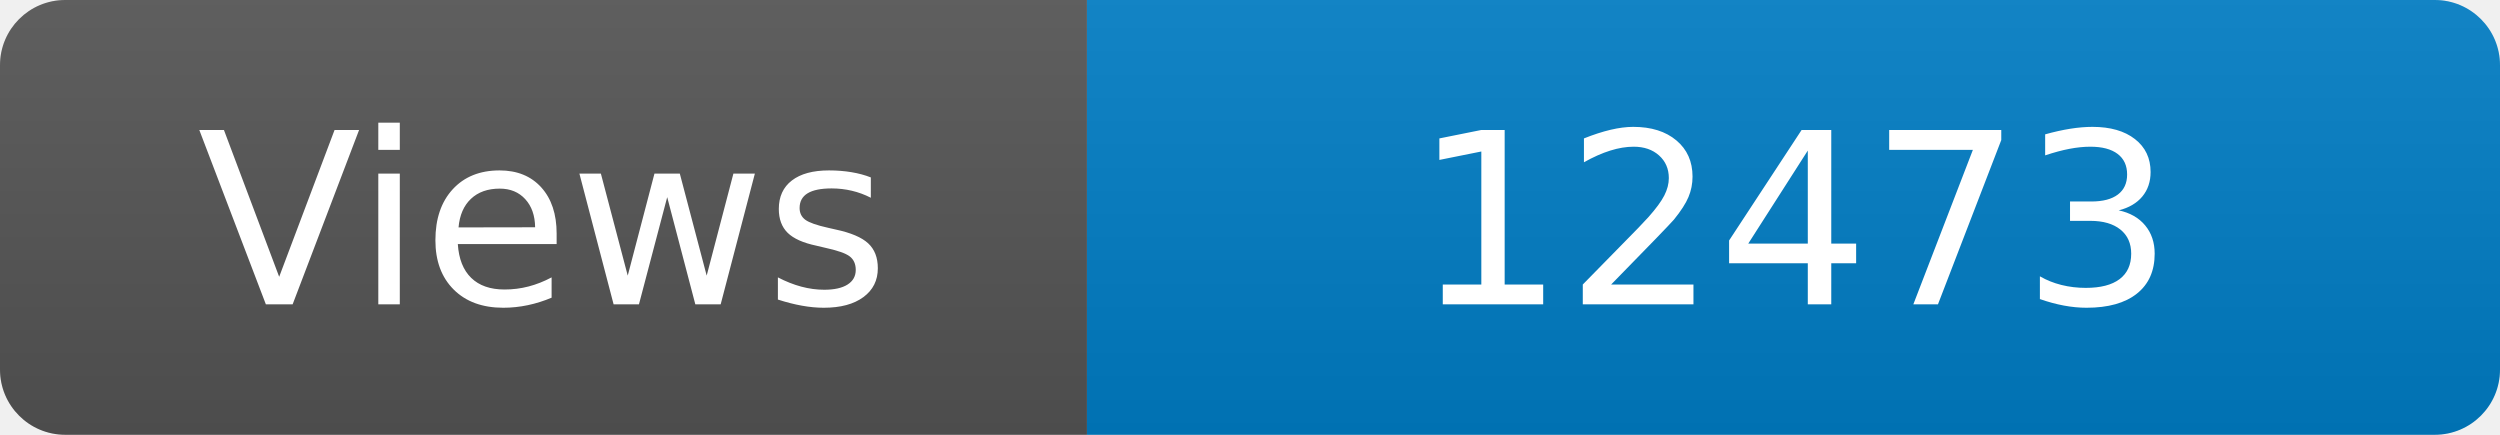
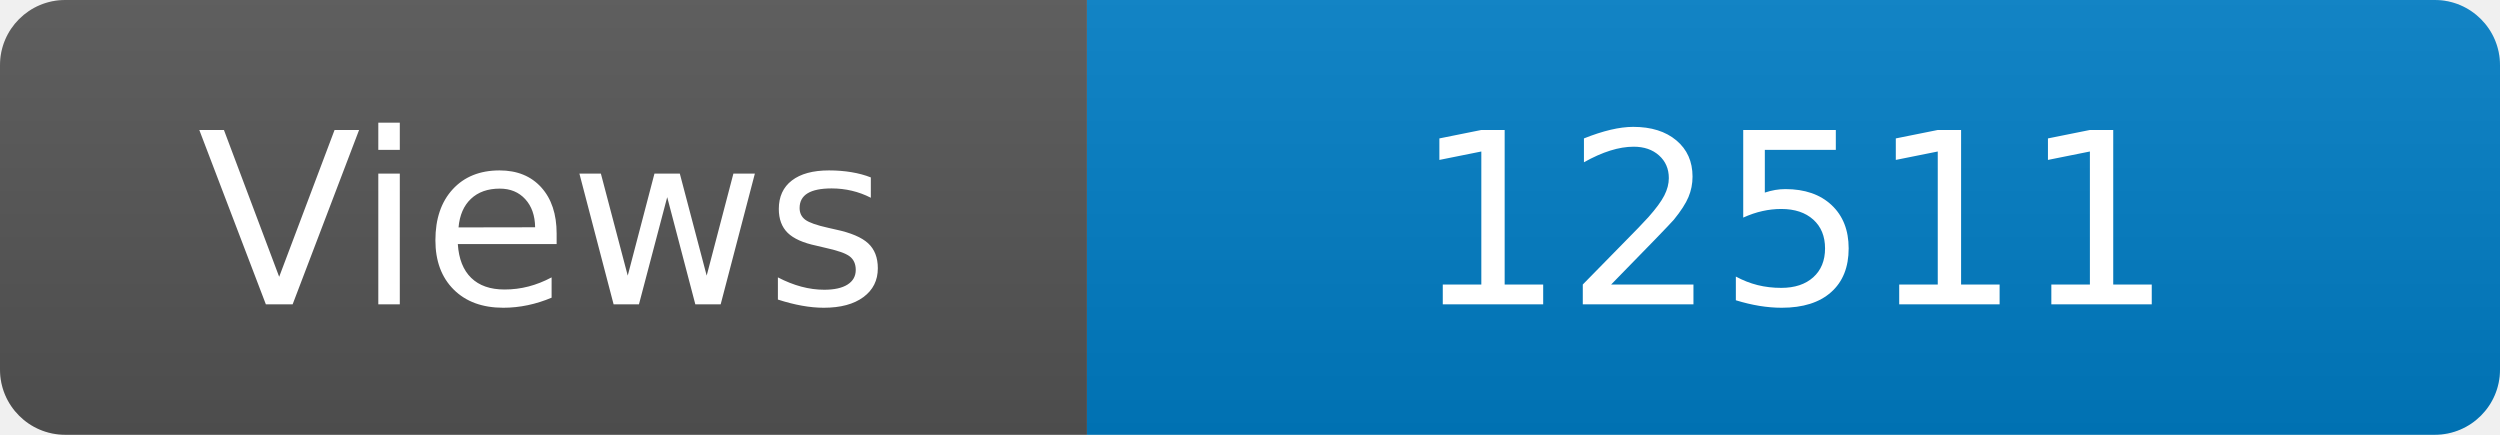
<svg xmlns="http://www.w3.org/2000/svg" width="115" height="20" role="img" aria-label="Maintained?: yes">
  <linearGradient id="s" x2="0" y2="100%">
    <stop offset="0" stop-color="#bbb" stop-opacity=".1" />
    <stop offset="1" stop-opacity=".1" />
  </linearGradient>
  <clipPath id="r">
    <rect width="115" height="20" rx="3" fill="#fff" />
  </clipPath>
  <g clip-path="url(#r)">
    <rect width="50" height="20" fill="#555" />
    <rect x="50" width="160" height="20" fill="#007ec6" />
    <rect width="115" height="20" fill="url(#s)" />
  </g>
  <g fill="#fff" text-anchor="middle" font-family="Verdana,Geneva,DejaVu Sans,sans-serif" font-size="110">
    <text x="250" y="140" transform="scale(.1)" fill="#fff">Views</text>
-     <text x="825" y="140" transform="scale(.1)" fill="#fff">12473</text>
+     <text x="825" y="140" transform="scale(.1)" fill="#fff">12511</text>
  </g>
</svg>
